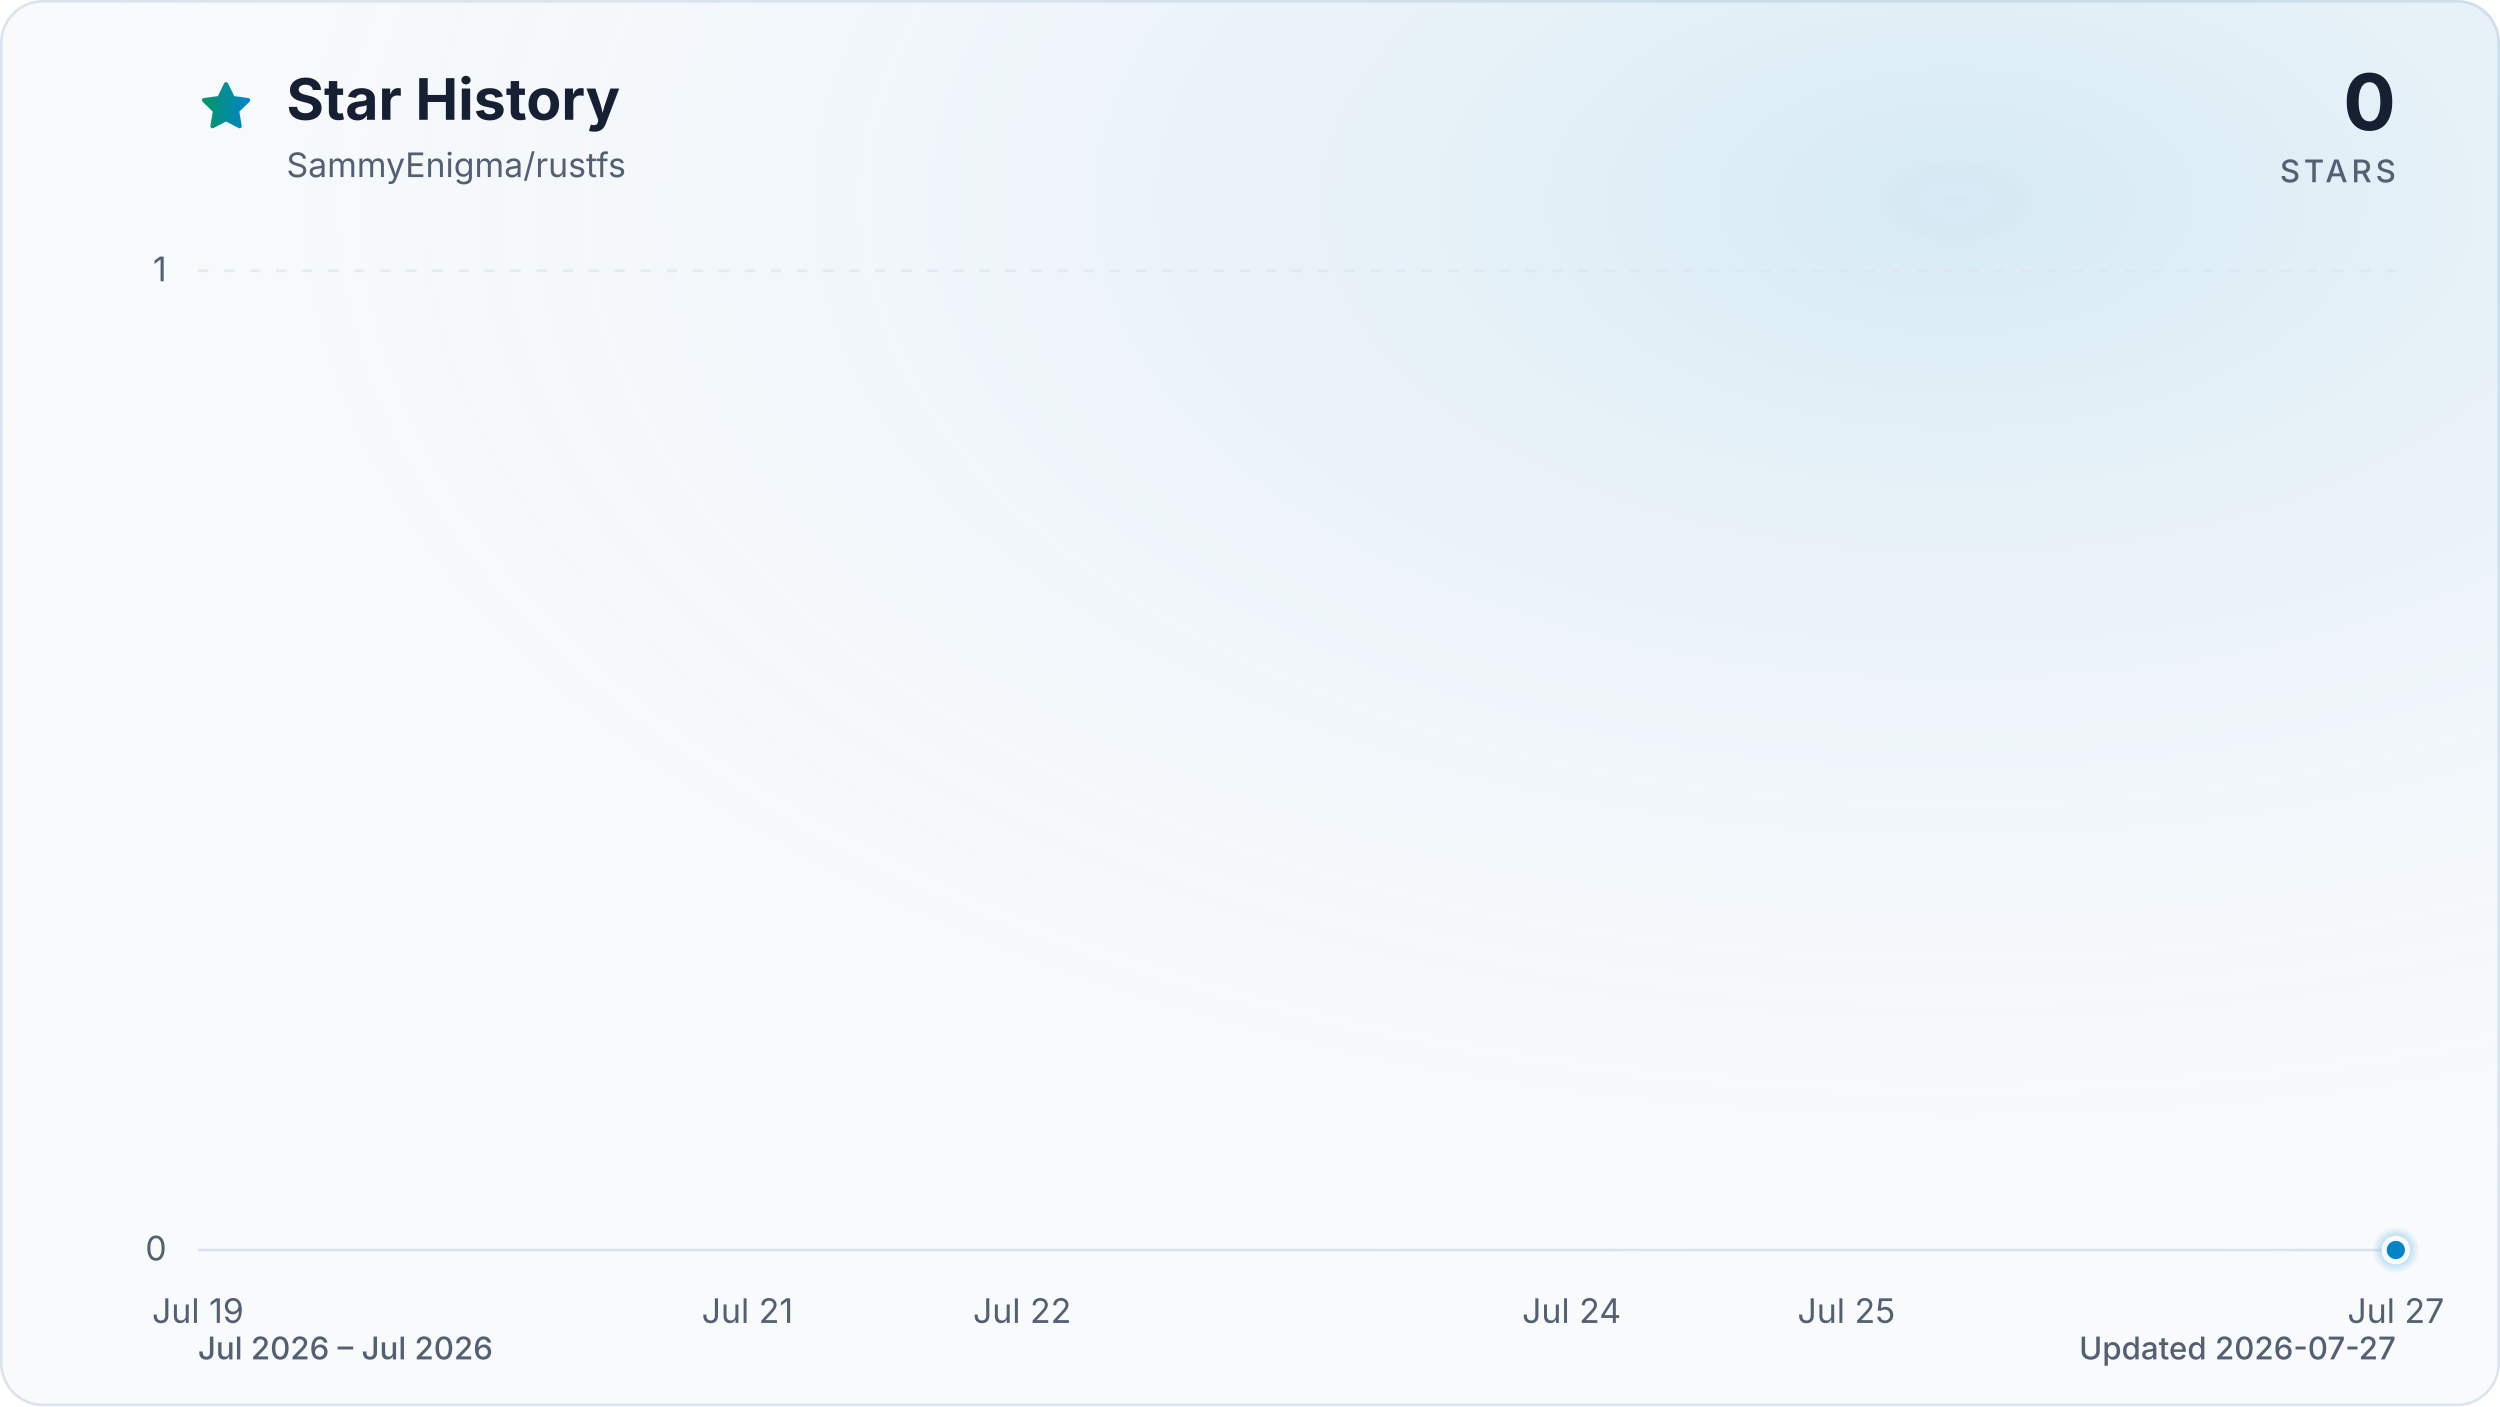
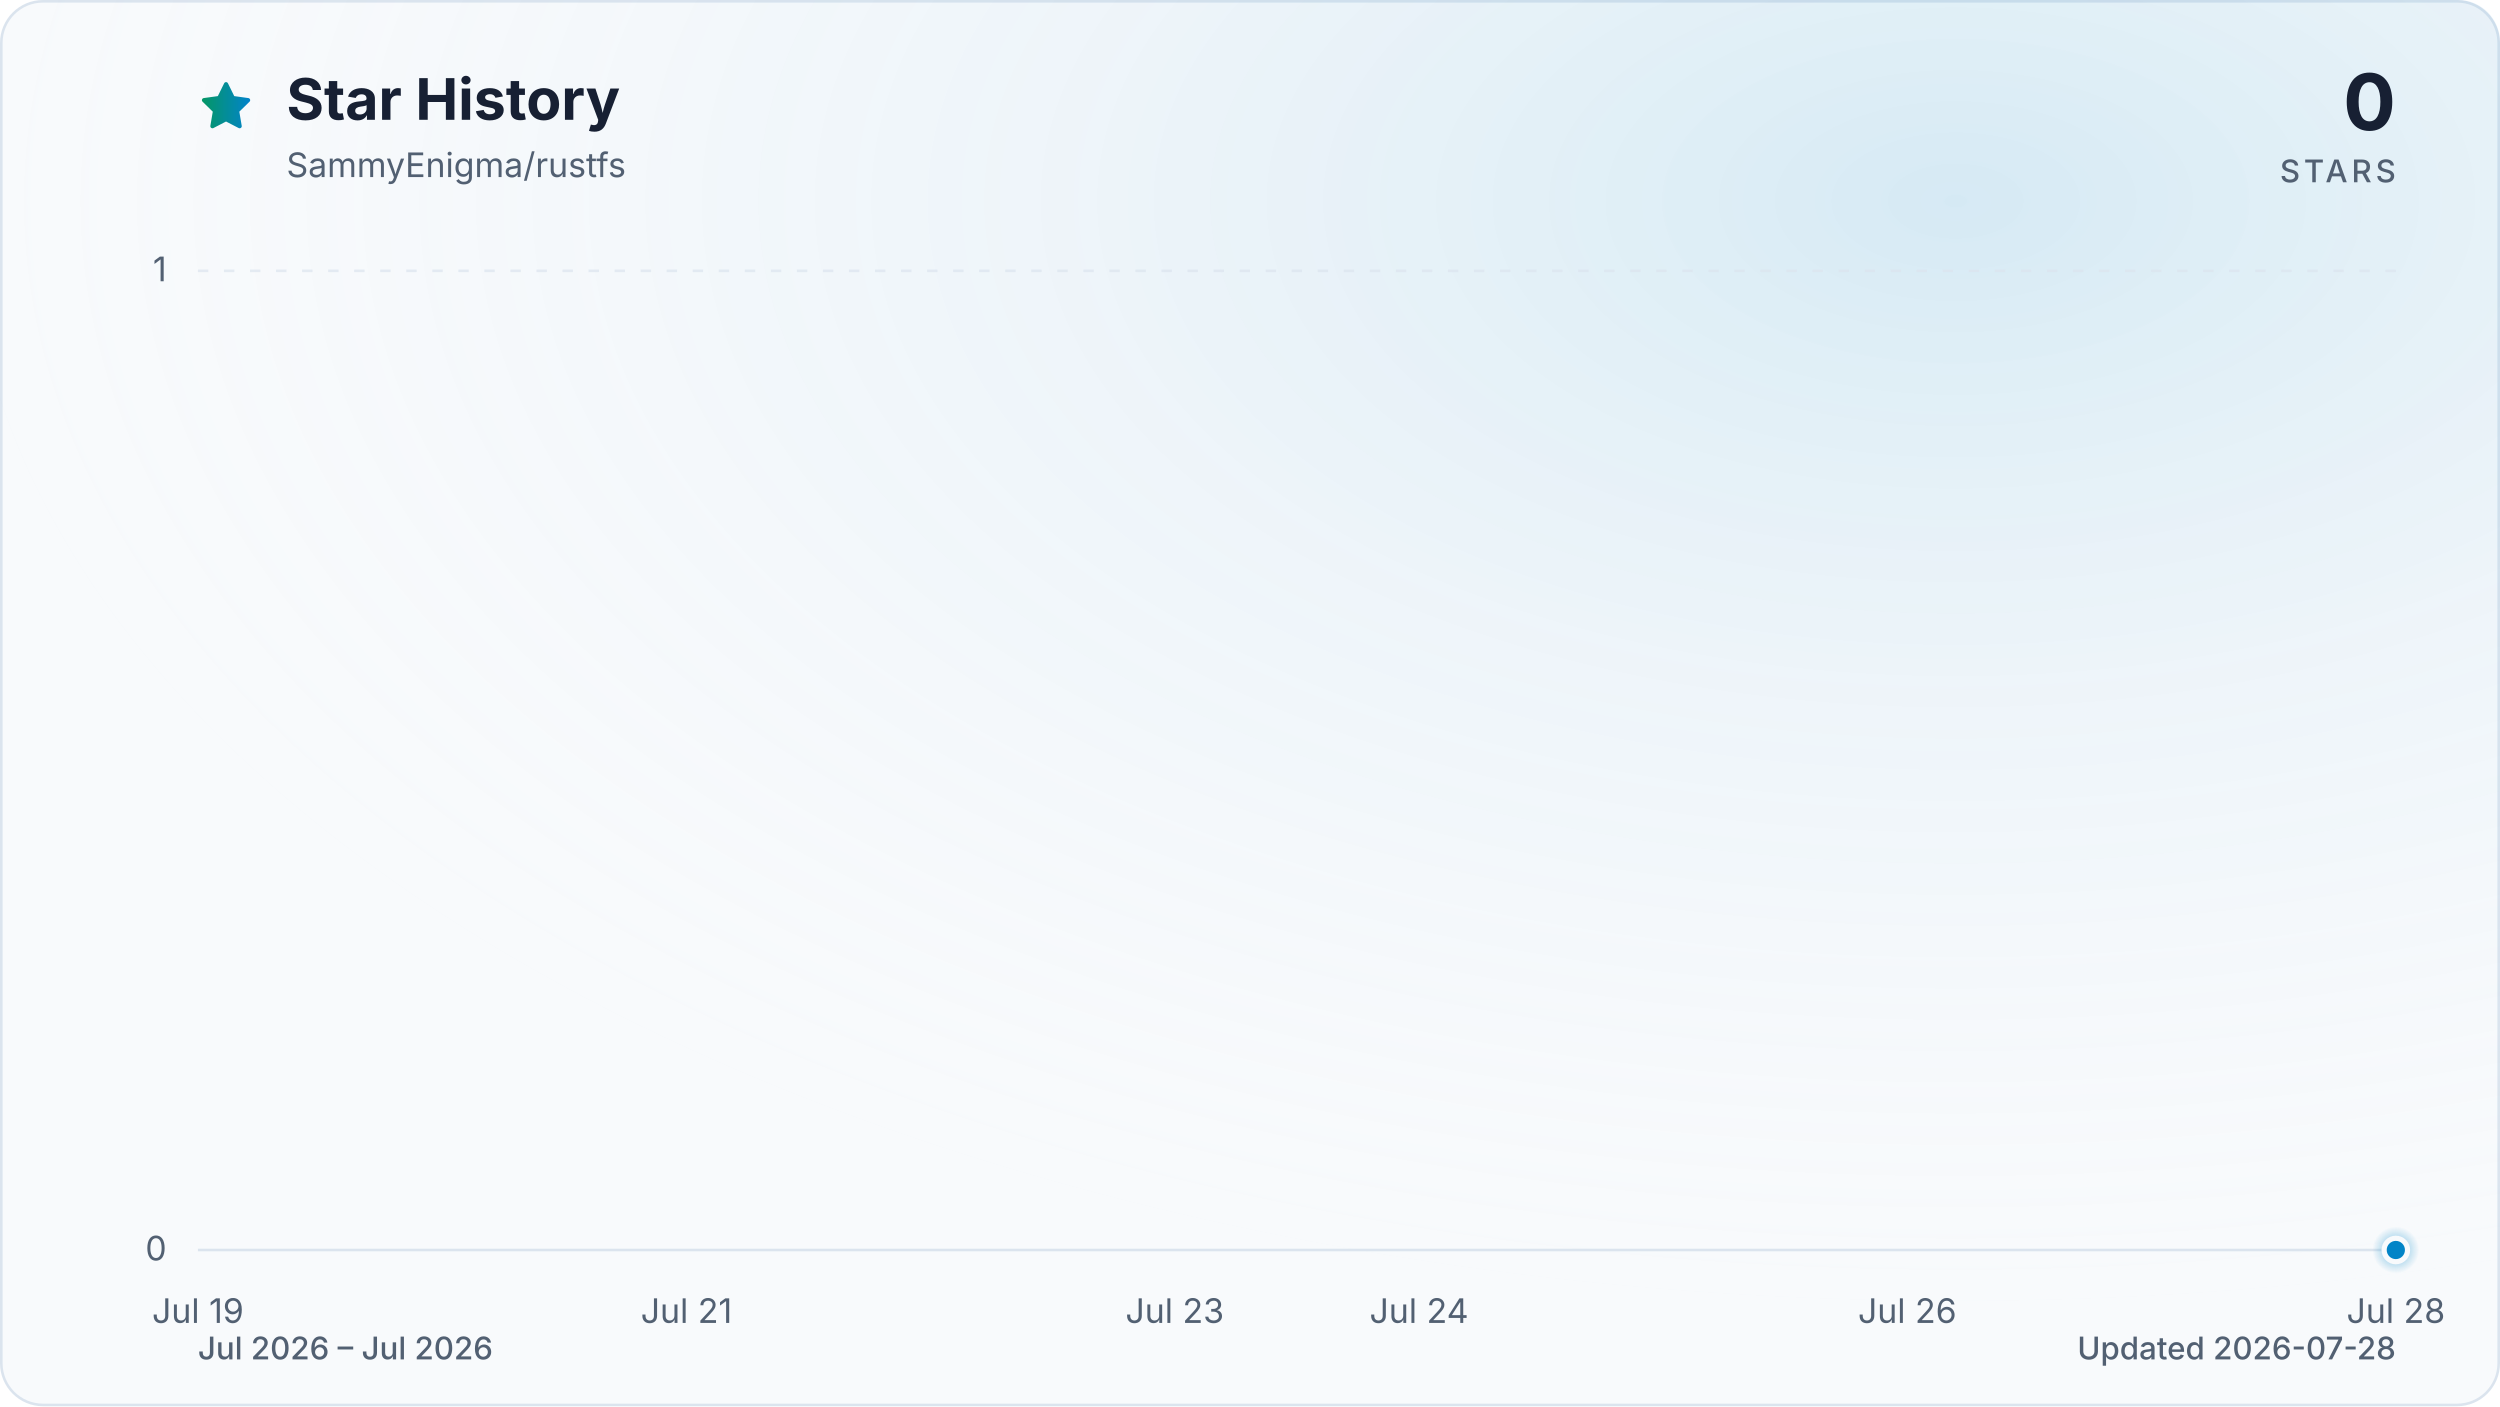
<svg xmlns="http://www.w3.org/2000/svg" viewBox="0 0 960 540" role="img" aria-labelledby="title description" data-style="gradient" data-variant="glow" data-animated="true">
  <defs>
    <linearGradient id="trend" x1="0" y1="0" x2="1" y2="0">
      <stop offset="0%" stop-color="#059669" />
      <stop offset="100%" stop-color="#0284c7" />
    </linearGradient>
    <linearGradient id="area" x1="0" y1="0" x2="0" y2="1">
      <stop offset="0%" stop-color="#059669" stop-opacity="0.30" />
      <stop offset="55%" stop-color="#0284c7" stop-opacity="0.10" />
      <stop offset="100%" stop-color="#0284c7" stop-opacity="0.01" />
    </linearGradient>
    <radialGradient id="marker-halo" cx="50%" cy="50%" r="50%">
      <stop offset="0%" stop-color="#0284c7" stop-opacity="0.55" />
      <stop offset="100%" stop-color="#0284c7" stop-opacity="0" />
    </radialGradient>
    <radialGradient id="surface-glow" cx="78%" cy="14%" r="80%">
      <stop offset="0%" stop-color="#0284c7" stop-opacity="0.14" />
      <stop offset="100%" stop-color="#f8fafc" stop-opacity="0" />
    </radialGradient>
    <filter id="trend-glow" x="-20%" y="-20%" width="140%" height="140%">
      <feGaussianBlur stdDeviation="7" />
    </filter>
  </defs>
  <style>
.trend-enter{transform-box:fill-box;transform-origin:center;animation:trend-enter 520ms cubic-bezier(0.16,1,0.3,1)}
.marker-enter{transform-box:fill-box;transform-origin:center;animation:marker-enter 320ms cubic-bezier(0.16,1,0.3,1) 200ms both}
.marker-pulse{transform-box:fill-box;transform-origin:center;animation:marker-pulse 2.6s ease-out infinite}
@keyframes trend-enter{from{opacity:.35;transform:translateY(10px)}to{opacity:1;transform:translateY(0)}}
@keyframes marker-enter{from{opacity:0;transform:scale(.4)}to{opacity:1;transform:scale(1)}}
@keyframes marker-pulse{0%{opacity:.5;transform:scale(.7)}70%,100%{opacity:0;transform:scale(2.1)}}
@media (prefers-reduced-motion:reduce){.trend-enter,.marker-enter,.marker-pulse{animation:none!important}}
@media (prefers-reduced-motion:reduce){.marker-pulse{opacity:0}}
</style>
  <rect x="0.5" y="0.5" width="959" height="539" fill="#f8fafc" stroke="#dbe4ee" stroke-width="1" rx="16" />
  <rect width="960" height="540" fill="url(#surface-glow)" rx="16" />
  <path d="M12 2.6l2.9 5.9 6.5.9-4.7 4.6 1.1 6.5-5.8-3-5.8 3 1.1-6.5-4.7-4.6 6.5-.9L12 2.6Z" transform="translate(76 30) scale(.9)" fill="url(#trend)" stroke="url(#trend)" stroke-width="1.8" stroke-linejoin="round" aria-hidden="true" />
  <text x="110" y="46" fill="#172033" font-family="ui-sans-serif, system-ui, -apple-system, BlinkMacSystemFont, 'Segoe UI', sans-serif" font-size="22" font-weight="700">Star History</text>
  <text x="110" y="68" fill="#526072" font-family="ui-sans-serif, system-ui, -apple-system, BlinkMacSystemFont, 'Segoe UI', sans-serif" font-size="13">SammyEnigma/rustfs</text>
  <text x="920" y="50" fill="#172033" font-family="ui-sans-serif, system-ui, -apple-system, BlinkMacSystemFont, 'Segoe UI', sans-serif" font-size="30" font-weight="700" text-anchor="end">0</text>
  <text x="920" y="70" fill="#526072" font-family="ui-sans-serif, system-ui, -apple-system, BlinkMacSystemFont, 'Segoe UI', sans-serif" font-size="12" font-weight="500" letter-spacing="1.5" text-anchor="end">STARS</text>
  <line x1="76" y1="480.0" x2="920" y2="480.0" stroke="#dbe4ee" stroke-width="1" stroke-dasharray="0" opacity="1" />
  <text x="64" y="484.0" fill="#526072" font-family="ui-sans-serif, system-ui, -apple-system, BlinkMacSystemFont, 'Segoe UI', sans-serif" font-size="13" text-anchor="end">0</text>
  <line x1="76" y1="104.0" x2="920" y2="104.0" stroke="#dbe4ee" stroke-width="1" stroke-dasharray="4 6" opacity="0.7" />
  <text x="64" y="108.0" fill="#526072" font-family="ui-sans-serif, system-ui, -apple-system, BlinkMacSystemFont, 'Segoe UI', sans-serif" font-size="13" text-anchor="end">1</text>
  <text x="76.0" y="508" fill="#526072" font-family="ui-sans-serif, system-ui, -apple-system, BlinkMacSystemFont, 'Segoe UI', sans-serif" font-size="13" text-anchor="middle">Jul 19</text>
-   <text x="287.0" y="508" fill="#526072" font-family="ui-sans-serif, system-ui, -apple-system, BlinkMacSystemFont, 'Segoe UI', sans-serif" font-size="13" text-anchor="middle">Jul 21</text>
-   <text x="392.5" y="508" fill="#526072" font-family="ui-sans-serif, system-ui, -apple-system, BlinkMacSystemFont, 'Segoe UI', sans-serif" font-size="13" text-anchor="middle">Jul 22</text>
-   <text x="603.5" y="508" fill="#526072" font-family="ui-sans-serif, system-ui, -apple-system, BlinkMacSystemFont, 'Segoe UI', sans-serif" font-size="13" text-anchor="middle">Jul 24</text>
-   <text x="709.0" y="508" fill="#526072" font-family="ui-sans-serif, system-ui, -apple-system, BlinkMacSystemFont, 'Segoe UI', sans-serif" font-size="13" text-anchor="middle">Jul 25</text>
-   <text x="920.0" y="508" fill="#526072" font-family="ui-sans-serif, system-ui, -apple-system, BlinkMacSystemFont, 'Segoe UI', sans-serif" font-size="13" text-anchor="middle">Jul 27</text>
+   <text x="263.6" y="508" fill="#526072" font-family="ui-sans-serif, system-ui, -apple-system, BlinkMacSystemFont, 'Segoe UI', sans-serif" font-size="13" text-anchor="middle">Jul 21</text>
+   <text x="451.1" y="508" fill="#526072" font-family="ui-sans-serif, system-ui, -apple-system, BlinkMacSystemFont, 'Segoe UI', sans-serif" font-size="13" text-anchor="middle">Jul 23</text>
+   <text x="544.9" y="508" fill="#526072" font-family="ui-sans-serif, system-ui, -apple-system, BlinkMacSystemFont, 'Segoe UI', sans-serif" font-size="13" text-anchor="middle">Jul 24</text>
+   <text x="732.4" y="508" fill="#526072" font-family="ui-sans-serif, system-ui, -apple-system, BlinkMacSystemFont, 'Segoe UI', sans-serif" font-size="13" text-anchor="middle">Jul 26</text>
+   <text x="920.0" y="508" fill="#526072" font-family="ui-sans-serif, system-ui, -apple-system, BlinkMacSystemFont, 'Segoe UI', sans-serif" font-size="13" text-anchor="middle">Jul 28</text>
  <g class="trend-enter">
-     <path d="M 76.0 480.0 C 111.2 480.0, 146.3 480.0, 181.5 480.0 C 216.7 480.0, 251.8 480.0, 287.0 480.0 C 322.2 480.0, 357.3 480.0, 392.5 480.0 C 427.7 480.0, 462.8 480.0, 498.0 480.0 C 533.2 480.0, 568.3 480.0, 603.5 480.0 C 638.7 480.0, 673.8 480.0, 709.0 480.0 C 744.2 480.0, 779.3 480.0, 814.5 480.0 C 849.7 480.0, 884.8 480.0, 920.0 480.0 L 920.0 480.0 L 76.0 480.0 Z" fill="url(#area)" />
-     <path d="M 76.0 480.0 C 111.2 480.0, 146.3 480.0, 181.5 480.0 C 216.7 480.0, 251.8 480.0, 287.0 480.0 C 322.2 480.0, 357.3 480.0, 392.5 480.0 C 427.7 480.0, 462.8 480.0, 498.0 480.0 C 533.2 480.0, 568.3 480.0, 603.5 480.0 C 638.7 480.0, 673.8 480.0, 709.0 480.0 C 744.2 480.0, 779.3 480.0, 814.5 480.0 C 849.7 480.0, 884.8 480.0, 920.0 480.0" fill="none" stroke="url(#trend)" stroke-width="12" stroke-linecap="round" stroke-linejoin="round" opacity="0.16" filter="url(#trend-glow)" />
-     <path d="M 76.0 480.0 C 111.2 480.0, 146.3 480.0, 181.5 480.0 C 216.7 480.0, 251.8 480.0, 287.0 480.0 C 322.2 480.0, 357.3 480.0, 392.5 480.0 C 427.7 480.0, 462.8 480.0, 498.0 480.0 C 533.2 480.0, 568.3 480.0, 603.5 480.0 C 638.7 480.0, 673.8 480.0, 709.0 480.0 C 744.2 480.0, 779.3 480.0, 814.5 480.0 C 849.7 480.0, 884.8 480.0, 920.0 480.0" fill="none" stroke="url(#trend)" stroke-width="3" stroke-linecap="round" stroke-linejoin="round" />
+     <path d="M 76.0 480.0 C 107.3 480.0, 138.5 480.0, 169.8 480.0 C 201.0 480.0, 232.3 480.0, 263.6 480.0 C 294.8 480.0, 326.1 480.0, 357.3 480.0 C 388.6 480.0, 419.9 480.0, 451.1 480.0 C 482.4 480.0, 513.6 480.0, 544.9 480.0 C 576.1 480.0, 607.4 480.0, 638.7 480.0 C 669.9 480.0, 701.2 480.0, 732.4 480.0 C 763.7 480.0, 795.0 480.0, 826.2 480.0 C 857.5 480.0, 888.7 480.0, 920.0 480.0 L 920.0 480.0 L 76.0 480.0 Z" fill="url(#area)" />
+     <path d="M 76.0 480.0 C 107.3 480.0, 138.5 480.0, 169.8 480.0 C 201.0 480.0, 232.3 480.0, 263.6 480.0 C 294.8 480.0, 326.1 480.0, 357.3 480.0 C 388.6 480.0, 419.9 480.0, 451.1 480.0 C 482.4 480.0, 513.6 480.0, 544.9 480.0 C 576.1 480.0, 607.4 480.0, 638.7 480.0 C 669.9 480.0, 701.2 480.0, 732.4 480.0 C 763.7 480.0, 795.0 480.0, 826.2 480.0 C 857.5 480.0, 888.7 480.0, 920.0 480.0" fill="none" stroke="url(#trend)" stroke-width="12" stroke-linecap="round" stroke-linejoin="round" opacity="0.16" filter="url(#trend-glow)" />
+     <path d="M 76.0 480.0 C 107.3 480.0, 138.5 480.0, 169.8 480.0 C 201.0 480.0, 232.3 480.0, 263.6 480.0 C 294.8 480.0, 326.1 480.0, 357.3 480.0 C 388.6 480.0, 419.9 480.0, 451.1 480.0 C 482.4 480.0, 513.6 480.0, 544.9 480.0 C 576.1 480.0, 607.4 480.0, 638.7 480.0 C 669.9 480.0, 701.2 480.0, 732.4 480.0 C 763.7 480.0, 795.0 480.0, 826.2 480.0 C 857.5 480.0, 888.7 480.0, 920.0 480.0" fill="none" stroke="url(#trend)" stroke-width="3" stroke-linecap="round" stroke-linejoin="round" />
  </g>
  <g class="marker-enter">
    <circle class="marker-pulse" cx="920.0" cy="480.0" r="9" fill="url(#marker-halo)" />
    <circle cx="920.0" cy="480.0" r="4.5" fill="#0284c7" stroke="#f8fafc" stroke-width="2" />
  </g>
  <text x="76" y="522" fill="#526072" font-family="ui-sans-serif, system-ui, -apple-system, BlinkMacSystemFont, 'Segoe UI', sans-serif" font-size="12" font-weight="500">Jul 2026 – Jul 2026</text>
-   <text x="920" y="522" fill="#526072" font-family="ui-sans-serif, system-ui, -apple-system, BlinkMacSystemFont, 'Segoe UI', sans-serif" font-size="12" font-weight="500" text-anchor="end">Updated 2026-07-27</text>
+   <text x="920" y="522" fill="#526072" font-family="ui-sans-serif, system-ui, -apple-system, BlinkMacSystemFont, 'Segoe UI', sans-serif" font-size="12" font-weight="500" text-anchor="end">Updated 2026-07-28</text>
</svg>
